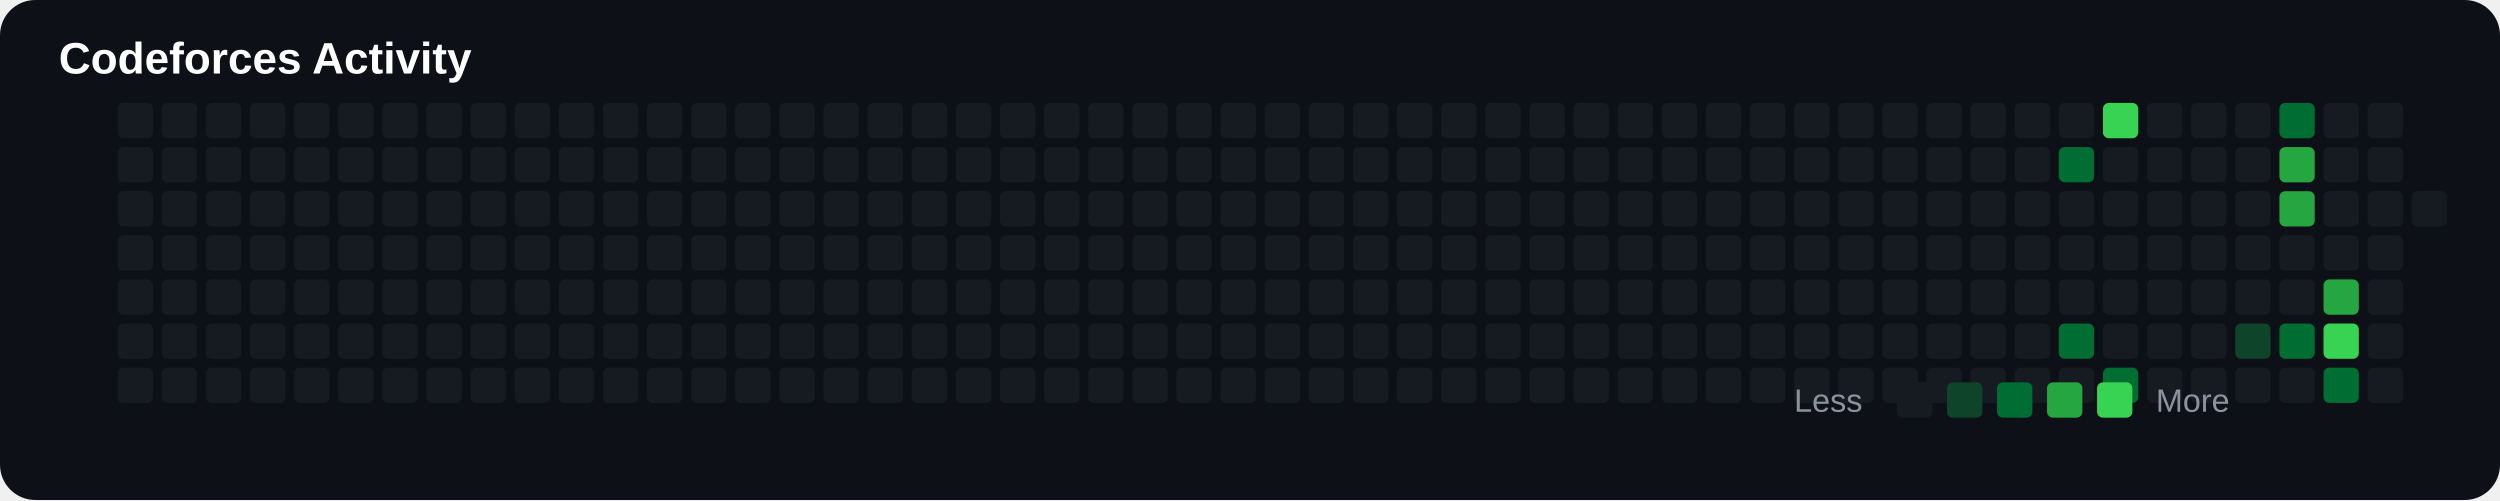
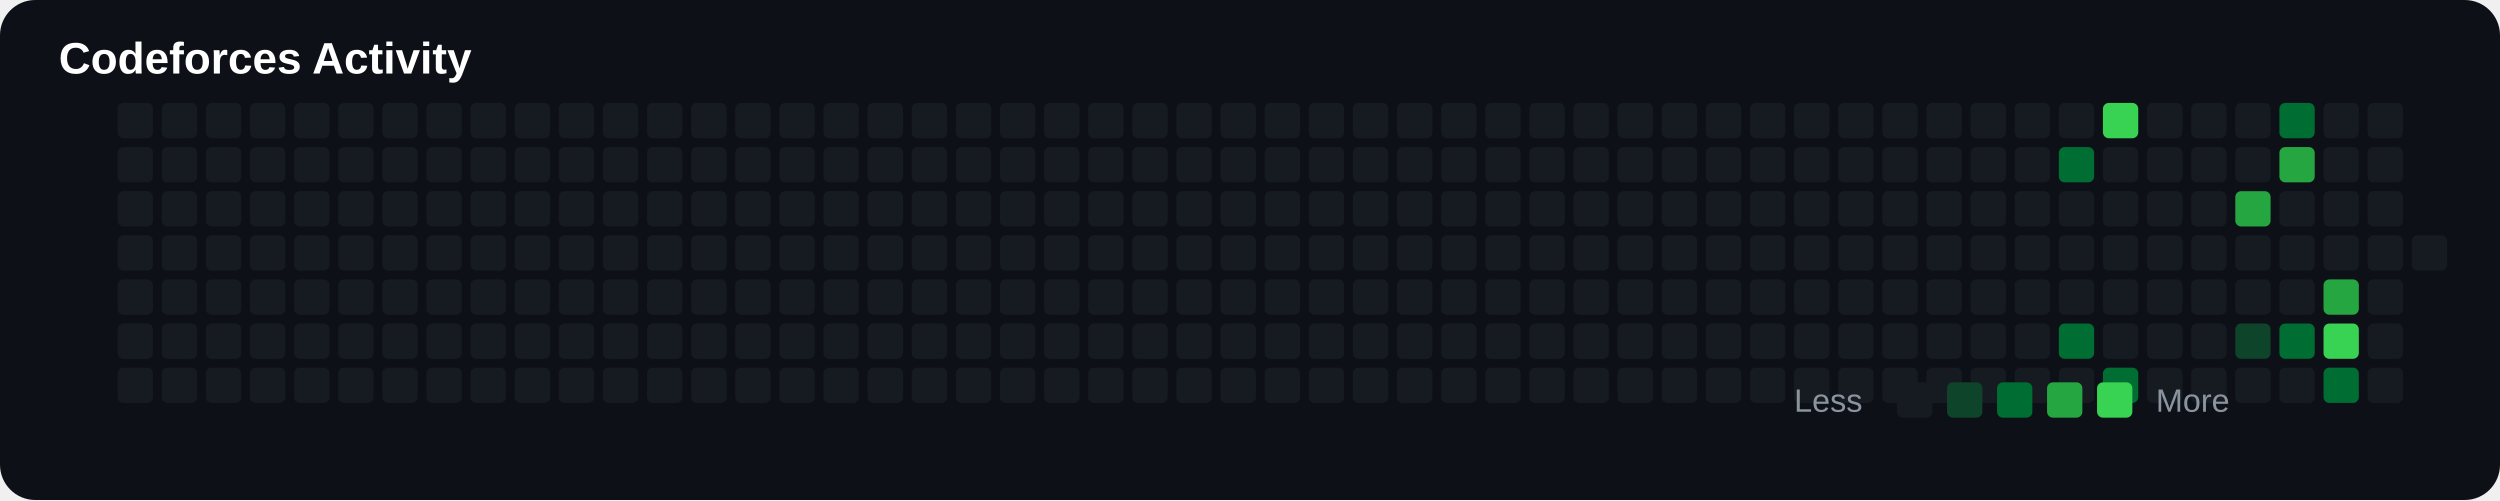
<svg xmlns="http://www.w3.org/2000/svg" width="850" height="170" viewBox="0 0 850 170">
  <rect width="100%" height="100%" rx="12" fill="#0d1117" />
  <text x="20" y="25" fill="#ffffff" font-size="15" font-family="Arial" font-weight="bold">

Codeforces Activity

</text>
+   <rect x="40" y="80" width="12" height="12" rx="2" fill="#161b22">
+ 
+ </rect>
+   <rect x="40" y="95" width="12" height="12" rx="2" fill="#161b22">
+ 
+ </rect>
+   <rect x="40" y="110" width="12" height="12" rx="2" fill="#161b22">
+ 
+ </rect>
+   <rect x="40" y="125" width="12" height="12" rx="2" fill="#161b22">
+ 
+ </rect>
+   <rect x="40" y="35" width="12" height="12" rx="2" fill="#161b22">
+ 
+ </rect>
+   <rect x="40" y="50" width="12" height="12" rx="2" fill="#161b22">
+ 
+ </rect>
  <rect x="40" y="65" width="12" height="12" rx="2" fill="#161b22">

</rect>
-   <rect x="40" y="80" width="12" height="12" rx="2" fill="#161b22">
- 
- </rect>
-   <rect x="40" y="95" width="12" height="12" rx="2" fill="#161b22">
- 
- </rect>
-   <rect x="40" y="110" width="12" height="12" rx="2" fill="#161b22">
- 
- </rect>
-   <rect x="40" y="125" width="12" height="12" rx="2" fill="#161b22">
- 
- </rect>
-   <rect x="40" y="35" width="12" height="12" rx="2" fill="#161b22">
- 
- </rect>
-   <rect x="40" y="50" width="12" height="12" rx="2" fill="#161b22">
+   <rect x="55" y="80" width="12" height="12" rx="2" fill="#161b22">
+ 
+ </rect>
+   <rect x="55" y="95" width="12" height="12" rx="2" fill="#161b22">
+ 
+ </rect>
+   <rect x="55" y="110" width="12" height="12" rx="2" fill="#161b22">
+ 
+ </rect>
+   <rect x="55" y="125" width="12" height="12" rx="2" fill="#161b22">
+ 
+ </rect>
+   <rect x="55" y="35" width="12" height="12" rx="2" fill="#161b22">
+ 
+ </rect>
+   <rect x="55" y="50" width="12" height="12" rx="2" fill="#161b22">

</rect>
  <rect x="55" y="65" width="12" height="12" rx="2" fill="#161b22">

</rect>
-   <rect x="55" y="80" width="12" height="12" rx="2" fill="#161b22">
- 
- </rect>
-   <rect x="55" y="95" width="12" height="12" rx="2" fill="#161b22">
- 
- </rect>
-   <rect x="55" y="110" width="12" height="12" rx="2" fill="#161b22">
- 
- </rect>
-   <rect x="55" y="125" width="12" height="12" rx="2" fill="#161b22">
- 
- </rect>
-   <rect x="55" y="35" width="12" height="12" rx="2" fill="#161b22">
- 
- </rect>
-   <rect x="55" y="50" width="12" height="12" rx="2" fill="#161b22">
+   <rect x="70" y="80" width="12" height="12" rx="2" fill="#161b22">
+ 
+ </rect>
+   <rect x="70" y="95" width="12" height="12" rx="2" fill="#161b22">
+ 
+ </rect>
+   <rect x="70" y="110" width="12" height="12" rx="2" fill="#161b22">
+ 
+ </rect>
+   <rect x="70" y="125" width="12" height="12" rx="2" fill="#161b22">
+ 
+ </rect>
+   <rect x="70" y="35" width="12" height="12" rx="2" fill="#161b22">
+ 
+ </rect>
+   <rect x="70" y="50" width="12" height="12" rx="2" fill="#161b22">

</rect>
  <rect x="70" y="65" width="12" height="12" rx="2" fill="#161b22">

</rect>
-   <rect x="70" y="80" width="12" height="12" rx="2" fill="#161b22">
- 
- </rect>
-   <rect x="70" y="95" width="12" height="12" rx="2" fill="#161b22">
- 
- </rect>
-   <rect x="70" y="110" width="12" height="12" rx="2" fill="#161b22">
- 
- </rect>
-   <rect x="70" y="125" width="12" height="12" rx="2" fill="#161b22">
- 
- </rect>
-   <rect x="70" y="35" width="12" height="12" rx="2" fill="#161b22">
- 
- </rect>
-   <rect x="70" y="50" width="12" height="12" rx="2" fill="#161b22">
+   <rect x="85" y="80" width="12" height="12" rx="2" fill="#161b22">
+ 
+ </rect>
+   <rect x="85" y="95" width="12" height="12" rx="2" fill="#161b22">
+ 
+ </rect>
+   <rect x="85" y="110" width="12" height="12" rx="2" fill="#161b22">
+ 
+ </rect>
+   <rect x="85" y="125" width="12" height="12" rx="2" fill="#161b22">
+ 
+ </rect>
+   <rect x="85" y="35" width="12" height="12" rx="2" fill="#161b22">
+ 
+ </rect>
+   <rect x="85" y="50" width="12" height="12" rx="2" fill="#161b22">

</rect>
  <rect x="85" y="65" width="12" height="12" rx="2" fill="#161b22">

</rect>
-   <rect x="85" y="80" width="12" height="12" rx="2" fill="#161b22">
- 
- </rect>
-   <rect x="85" y="95" width="12" height="12" rx="2" fill="#161b22">
- 
- </rect>
-   <rect x="85" y="110" width="12" height="12" rx="2" fill="#161b22">
- 
- </rect>
-   <rect x="85" y="125" width="12" height="12" rx="2" fill="#161b22">
- 
- </rect>
-   <rect x="85" y="35" width="12" height="12" rx="2" fill="#161b22">
- 
- </rect>
-   <rect x="85" y="50" width="12" height="12" rx="2" fill="#161b22">
+   <rect x="100" y="80" width="12" height="12" rx="2" fill="#161b22">
+ 
+ </rect>
+   <rect x="100" y="95" width="12" height="12" rx="2" fill="#161b22">
+ 
+ </rect>
+   <rect x="100" y="110" width="12" height="12" rx="2" fill="#161b22">
+ 
+ </rect>
+   <rect x="100" y="125" width="12" height="12" rx="2" fill="#161b22">
+ 
+ </rect>
+   <rect x="100" y="35" width="12" height="12" rx="2" fill="#161b22">
+ 
+ </rect>
+   <rect x="100" y="50" width="12" height="12" rx="2" fill="#161b22">

</rect>
  <rect x="100" y="65" width="12" height="12" rx="2" fill="#161b22">

</rect>
-   <rect x="100" y="80" width="12" height="12" rx="2" fill="#161b22">
- 
- </rect>
-   <rect x="100" y="95" width="12" height="12" rx="2" fill="#161b22">
- 
- </rect>
-   <rect x="100" y="110" width="12" height="12" rx="2" fill="#161b22">
- 
- </rect>
-   <rect x="100" y="125" width="12" height="12" rx="2" fill="#161b22">
- 
- </rect>
-   <rect x="100" y="35" width="12" height="12" rx="2" fill="#161b22">
- 
- </rect>
-   <rect x="100" y="50" width="12" height="12" rx="2" fill="#161b22">
+   <rect x="115" y="80" width="12" height="12" rx="2" fill="#161b22">
+ 
+ </rect>
+   <rect x="115" y="95" width="12" height="12" rx="2" fill="#161b22">
+ 
+ </rect>
+   <rect x="115" y="110" width="12" height="12" rx="2" fill="#161b22">
+ 
+ </rect>
+   <rect x="115" y="125" width="12" height="12" rx="2" fill="#161b22">
+ 
+ </rect>
+   <rect x="115" y="35" width="12" height="12" rx="2" fill="#161b22">
+ 
+ </rect>
+   <rect x="115" y="50" width="12" height="12" rx="2" fill="#161b22">

</rect>
  <rect x="115" y="65" width="12" height="12" rx="2" fill="#161b22">

</rect>
-   <rect x="115" y="80" width="12" height="12" rx="2" fill="#161b22">
- 
- </rect>
-   <rect x="115" y="95" width="12" height="12" rx="2" fill="#161b22">
- 
- </rect>
-   <rect x="115" y="110" width="12" height="12" rx="2" fill="#161b22">
- 
- </rect>
-   <rect x="115" y="125" width="12" height="12" rx="2" fill="#161b22">
- 
- </rect>
-   <rect x="115" y="35" width="12" height="12" rx="2" fill="#161b22">
- 
- </rect>
-   <rect x="115" y="50" width="12" height="12" rx="2" fill="#161b22">
+   <rect x="130" y="80" width="12" height="12" rx="2" fill="#161b22">
+ 
+ </rect>
+   <rect x="130" y="95" width="12" height="12" rx="2" fill="#161b22">
+ 
+ </rect>
+   <rect x="130" y="110" width="12" height="12" rx="2" fill="#161b22">
+ 
+ </rect>
+   <rect x="130" y="125" width="12" height="12" rx="2" fill="#161b22">
+ 
+ </rect>
+   <rect x="130" y="35" width="12" height="12" rx="2" fill="#161b22">
+ 
+ </rect>
+   <rect x="130" y="50" width="12" height="12" rx="2" fill="#161b22">

</rect>
  <rect x="130" y="65" width="12" height="12" rx="2" fill="#161b22">

</rect>
-   <rect x="130" y="80" width="12" height="12" rx="2" fill="#161b22">
- 
- </rect>
-   <rect x="130" y="95" width="12" height="12" rx="2" fill="#161b22">
- 
- </rect>
-   <rect x="130" y="110" width="12" height="12" rx="2" fill="#161b22">
- 
- </rect>
-   <rect x="130" y="125" width="12" height="12" rx="2" fill="#161b22">
- 
- </rect>
-   <rect x="130" y="35" width="12" height="12" rx="2" fill="#161b22">
- 
- </rect>
-   <rect x="130" y="50" width="12" height="12" rx="2" fill="#161b22">
+   <rect x="145" y="80" width="12" height="12" rx="2" fill="#161b22">
+ 
+ </rect>
+   <rect x="145" y="95" width="12" height="12" rx="2" fill="#161b22">
+ 
+ </rect>
+   <rect x="145" y="110" width="12" height="12" rx="2" fill="#161b22">
+ 
+ </rect>
+   <rect x="145" y="125" width="12" height="12" rx="2" fill="#161b22">
+ 
+ </rect>
+   <rect x="145" y="35" width="12" height="12" rx="2" fill="#161b22">
+ 
+ </rect>
+   <rect x="145" y="50" width="12" height="12" rx="2" fill="#161b22">

</rect>
  <rect x="145" y="65" width="12" height="12" rx="2" fill="#161b22">

</rect>
-   <rect x="145" y="80" width="12" height="12" rx="2" fill="#161b22">
- 
- </rect>
-   <rect x="145" y="95" width="12" height="12" rx="2" fill="#161b22">
- 
- </rect>
-   <rect x="145" y="110" width="12" height="12" rx="2" fill="#161b22">
- 
- </rect>
-   <rect x="145" y="125" width="12" height="12" rx="2" fill="#161b22">
- 
- </rect>
-   <rect x="145" y="35" width="12" height="12" rx="2" fill="#161b22">
- 
- </rect>
-   <rect x="145" y="50" width="12" height="12" rx="2" fill="#161b22">
+   <rect x="160" y="80" width="12" height="12" rx="2" fill="#161b22">
+ 
+ </rect>
+   <rect x="160" y="95" width="12" height="12" rx="2" fill="#161b22">
+ 
+ </rect>
+   <rect x="160" y="110" width="12" height="12" rx="2" fill="#161b22">
+ 
+ </rect>
+   <rect x="160" y="125" width="12" height="12" rx="2" fill="#161b22">
+ 
+ </rect>
+   <rect x="160" y="35" width="12" height="12" rx="2" fill="#161b22">
+ 
+ </rect>
+   <rect x="160" y="50" width="12" height="12" rx="2" fill="#161b22">

</rect>
  <rect x="160" y="65" width="12" height="12" rx="2" fill="#161b22">

</rect>
-   <rect x="160" y="80" width="12" height="12" rx="2" fill="#161b22">
- 
- </rect>
-   <rect x="160" y="95" width="12" height="12" rx="2" fill="#161b22">
- 
- </rect>
-   <rect x="160" y="110" width="12" height="12" rx="2" fill="#161b22">
- 
- </rect>
-   <rect x="160" y="125" width="12" height="12" rx="2" fill="#161b22">
- 
- </rect>
-   <rect x="160" y="35" width="12" height="12" rx="2" fill="#161b22">
- 
- </rect>
-   <rect x="160" y="50" width="12" height="12" rx="2" fill="#161b22">
+   <rect x="175" y="80" width="12" height="12" rx="2" fill="#161b22">
+ 
+ </rect>
+   <rect x="175" y="95" width="12" height="12" rx="2" fill="#161b22">
+ 
+ </rect>
+   <rect x="175" y="110" width="12" height="12" rx="2" fill="#161b22">
+ 
+ </rect>
+   <rect x="175" y="125" width="12" height="12" rx="2" fill="#161b22">
+ 
+ </rect>
+   <rect x="175" y="35" width="12" height="12" rx="2" fill="#161b22">
+ 
+ </rect>
+   <rect x="175" y="50" width="12" height="12" rx="2" fill="#161b22">

</rect>
  <rect x="175" y="65" width="12" height="12" rx="2" fill="#161b22">

</rect>
-   <rect x="175" y="80" width="12" height="12" rx="2" fill="#161b22">
- 
- </rect>
-   <rect x="175" y="95" width="12" height="12" rx="2" fill="#161b22">
- 
- </rect>
-   <rect x="175" y="110" width="12" height="12" rx="2" fill="#161b22">
- 
- </rect>
-   <rect x="175" y="125" width="12" height="12" rx="2" fill="#161b22">
- 
- </rect>
-   <rect x="175" y="35" width="12" height="12" rx="2" fill="#161b22">
- 
- </rect>
-   <rect x="175" y="50" width="12" height="12" rx="2" fill="#161b22">
+   <rect x="190" y="80" width="12" height="12" rx="2" fill="#161b22">
+ 
+ </rect>
+   <rect x="190" y="95" width="12" height="12" rx="2" fill="#161b22">
+ 
+ </rect>
+   <rect x="190" y="110" width="12" height="12" rx="2" fill="#161b22">
+ 
+ </rect>
+   <rect x="190" y="125" width="12" height="12" rx="2" fill="#161b22">
+ 
+ </rect>
+   <rect x="190" y="35" width="12" height="12" rx="2" fill="#161b22">
+ 
+ </rect>
+   <rect x="190" y="50" width="12" height="12" rx="2" fill="#161b22">

</rect>
  <rect x="190" y="65" width="12" height="12" rx="2" fill="#161b22">

</rect>
-   <rect x="190" y="80" width="12" height="12" rx="2" fill="#161b22">
- 
- </rect>
-   <rect x="190" y="95" width="12" height="12" rx="2" fill="#161b22">
- 
- </rect>
-   <rect x="190" y="110" width="12" height="12" rx="2" fill="#161b22">
- 
- </rect>
-   <rect x="190" y="125" width="12" height="12" rx="2" fill="#161b22">
- 
- </rect>
-   <rect x="190" y="35" width="12" height="12" rx="2" fill="#161b22">
- 
- </rect>
-   <rect x="190" y="50" width="12" height="12" rx="2" fill="#161b22">
+   <rect x="205" y="80" width="12" height="12" rx="2" fill="#161b22">
+ 
+ </rect>
+   <rect x="205" y="95" width="12" height="12" rx="2" fill="#161b22">
+ 
+ </rect>
+   <rect x="205" y="110" width="12" height="12" rx="2" fill="#161b22">
+ 
+ </rect>
+   <rect x="205" y="125" width="12" height="12" rx="2" fill="#161b22">
+ 
+ </rect>
+   <rect x="205" y="35" width="12" height="12" rx="2" fill="#161b22">
+ 
+ </rect>
+   <rect x="205" y="50" width="12" height="12" rx="2" fill="#161b22">

</rect>
  <rect x="205" y="65" width="12" height="12" rx="2" fill="#161b22">

</rect>
-   <rect x="205" y="80" width="12" height="12" rx="2" fill="#161b22">
- 
- </rect>
-   <rect x="205" y="95" width="12" height="12" rx="2" fill="#161b22">
- 
- </rect>
-   <rect x="205" y="110" width="12" height="12" rx="2" fill="#161b22">
- 
- </rect>
-   <rect x="205" y="125" width="12" height="12" rx="2" fill="#161b22">
- 
- </rect>
-   <rect x="205" y="35" width="12" height="12" rx="2" fill="#161b22">
- 
- </rect>
-   <rect x="205" y="50" width="12" height="12" rx="2" fill="#161b22">
+   <rect x="220" y="80" width="12" height="12" rx="2" fill="#161b22">
+ 
+ </rect>
+   <rect x="220" y="95" width="12" height="12" rx="2" fill="#161b22">
+ 
+ </rect>
+   <rect x="220" y="110" width="12" height="12" rx="2" fill="#161b22">
+ 
+ </rect>
+   <rect x="220" y="125" width="12" height="12" rx="2" fill="#161b22">
+ 
+ </rect>
+   <rect x="220" y="35" width="12" height="12" rx="2" fill="#161b22">
+ 
+ </rect>
+   <rect x="220" y="50" width="12" height="12" rx="2" fill="#161b22">

</rect>
  <rect x="220" y="65" width="12" height="12" rx="2" fill="#161b22">

</rect>
-   <rect x="220" y="80" width="12" height="12" rx="2" fill="#161b22">
- 
- </rect>
-   <rect x="220" y="95" width="12" height="12" rx="2" fill="#161b22">
- 
- </rect>
-   <rect x="220" y="110" width="12" height="12" rx="2" fill="#161b22">
- 
- </rect>
-   <rect x="220" y="125" width="12" height="12" rx="2" fill="#161b22">
- 
- </rect>
-   <rect x="220" y="35" width="12" height="12" rx="2" fill="#161b22">
- 
- </rect>
-   <rect x="220" y="50" width="12" height="12" rx="2" fill="#161b22">
+   <rect x="235" y="80" width="12" height="12" rx="2" fill="#161b22">
+ 
+ </rect>
+   <rect x="235" y="95" width="12" height="12" rx="2" fill="#161b22">
+ 
+ </rect>
+   <rect x="235" y="110" width="12" height="12" rx="2" fill="#161b22">
+ 
+ </rect>
+   <rect x="235" y="125" width="12" height="12" rx="2" fill="#161b22">
+ 
+ </rect>
+   <rect x="235" y="35" width="12" height="12" rx="2" fill="#161b22">
+ 
+ </rect>
+   <rect x="235" y="50" width="12" height="12" rx="2" fill="#161b22">

</rect>
  <rect x="235" y="65" width="12" height="12" rx="2" fill="#161b22">

</rect>
-   <rect x="235" y="80" width="12" height="12" rx="2" fill="#161b22">
- 
- </rect>
-   <rect x="235" y="95" width="12" height="12" rx="2" fill="#161b22">
- 
- </rect>
-   <rect x="235" y="110" width="12" height="12" rx="2" fill="#161b22">
- 
- </rect>
-   <rect x="235" y="125" width="12" height="12" rx="2" fill="#161b22">
- 
- </rect>
-   <rect x="235" y="35" width="12" height="12" rx="2" fill="#161b22">
- 
- </rect>
-   <rect x="235" y="50" width="12" height="12" rx="2" fill="#161b22">
+   <rect x="250" y="80" width="12" height="12" rx="2" fill="#161b22">
+ 
+ </rect>
+   <rect x="250" y="95" width="12" height="12" rx="2" fill="#161b22">
+ 
+ </rect>
+   <rect x="250" y="110" width="12" height="12" rx="2" fill="#161b22">
+ 
+ </rect>
+   <rect x="250" y="125" width="12" height="12" rx="2" fill="#161b22">
+ 
+ </rect>
+   <rect x="250" y="35" width="12" height="12" rx="2" fill="#161b22">
+ 
+ </rect>
+   <rect x="250" y="50" width="12" height="12" rx="2" fill="#161b22">

</rect>
  <rect x="250" y="65" width="12" height="12" rx="2" fill="#161b22">

</rect>
-   <rect x="250" y="80" width="12" height="12" rx="2" fill="#161b22">
- 
- </rect>
-   <rect x="250" y="95" width="12" height="12" rx="2" fill="#161b22">
- 
- </rect>
-   <rect x="250" y="110" width="12" height="12" rx="2" fill="#161b22">
- 
- </rect>
-   <rect x="250" y="125" width="12" height="12" rx="2" fill="#161b22">
- 
- </rect>
-   <rect x="250" y="35" width="12" height="12" rx="2" fill="#161b22">
- 
- </rect>
-   <rect x="250" y="50" width="12" height="12" rx="2" fill="#161b22">
+   <rect x="265" y="80" width="12" height="12" rx="2" fill="#161b22">
+ 
+ </rect>
+   <rect x="265" y="95" width="12" height="12" rx="2" fill="#161b22">
+ 
+ </rect>
+   <rect x="265" y="110" width="12" height="12" rx="2" fill="#161b22">
+ 
+ </rect>
+   <rect x="265" y="125" width="12" height="12" rx="2" fill="#161b22">
+ 
+ </rect>
+   <rect x="265" y="35" width="12" height="12" rx="2" fill="#161b22">
+ 
+ </rect>
+   <rect x="265" y="50" width="12" height="12" rx="2" fill="#161b22">

</rect>
  <rect x="265" y="65" width="12" height="12" rx="2" fill="#161b22">

</rect>
-   <rect x="265" y="80" width="12" height="12" rx="2" fill="#161b22">
- 
- </rect>
-   <rect x="265" y="95" width="12" height="12" rx="2" fill="#161b22">
- 
- </rect>
-   <rect x="265" y="110" width="12" height="12" rx="2" fill="#161b22">
- 
- </rect>
-   <rect x="265" y="125" width="12" height="12" rx="2" fill="#161b22">
- 
- </rect>
-   <rect x="265" y="35" width="12" height="12" rx="2" fill="#161b22">
- 
- </rect>
-   <rect x="265" y="50" width="12" height="12" rx="2" fill="#161b22">
+   <rect x="280" y="80" width="12" height="12" rx="2" fill="#161b22">
+ 
+ </rect>
+   <rect x="280" y="95" width="12" height="12" rx="2" fill="#161b22">
+ 
+ </rect>
+   <rect x="280" y="110" width="12" height="12" rx="2" fill="#161b22">
+ 
+ </rect>
+   <rect x="280" y="125" width="12" height="12" rx="2" fill="#161b22">
+ 
+ </rect>
+   <rect x="280" y="35" width="12" height="12" rx="2" fill="#161b22">
+ 
+ </rect>
+   <rect x="280" y="50" width="12" height="12" rx="2" fill="#161b22">

</rect>
  <rect x="280" y="65" width="12" height="12" rx="2" fill="#161b22">

</rect>
-   <rect x="280" y="80" width="12" height="12" rx="2" fill="#161b22">
- 
- </rect>
-   <rect x="280" y="95" width="12" height="12" rx="2" fill="#161b22">
- 
- </rect>
-   <rect x="280" y="110" width="12" height="12" rx="2" fill="#161b22">
- 
- </rect>
-   <rect x="280" y="125" width="12" height="12" rx="2" fill="#161b22">
- 
- </rect>
-   <rect x="280" y="35" width="12" height="12" rx="2" fill="#161b22">
- 
- </rect>
-   <rect x="280" y="50" width="12" height="12" rx="2" fill="#161b22">
+   <rect x="295" y="80" width="12" height="12" rx="2" fill="#161b22">
+ 
+ </rect>
+   <rect x="295" y="95" width="12" height="12" rx="2" fill="#161b22">
+ 
+ </rect>
+   <rect x="295" y="110" width="12" height="12" rx="2" fill="#161b22">
+ 
+ </rect>
+   <rect x="295" y="125" width="12" height="12" rx="2" fill="#161b22">
+ 
+ </rect>
+   <rect x="295" y="35" width="12" height="12" rx="2" fill="#161b22">
+ 
+ </rect>
+   <rect x="295" y="50" width="12" height="12" rx="2" fill="#161b22">

</rect>
  <rect x="295" y="65" width="12" height="12" rx="2" fill="#161b22">

</rect>
-   <rect x="295" y="80" width="12" height="12" rx="2" fill="#161b22">
- 
- </rect>
-   <rect x="295" y="95" width="12" height="12" rx="2" fill="#161b22">
- 
- </rect>
-   <rect x="295" y="110" width="12" height="12" rx="2" fill="#161b22">
- 
- </rect>
-   <rect x="295" y="125" width="12" height="12" rx="2" fill="#161b22">
- 
- </rect>
-   <rect x="295" y="35" width="12" height="12" rx="2" fill="#161b22">
- 
- </rect>
-   <rect x="295" y="50" width="12" height="12" rx="2" fill="#161b22">
+   <rect x="310" y="80" width="12" height="12" rx="2" fill="#161b22">
+ 
+ </rect>
+   <rect x="310" y="95" width="12" height="12" rx="2" fill="#161b22">
+ 
+ </rect>
+   <rect x="310" y="110" width="12" height="12" rx="2" fill="#161b22">
+ 
+ </rect>
+   <rect x="310" y="125" width="12" height="12" rx="2" fill="#161b22">
+ 
+ </rect>
+   <rect x="310" y="35" width="12" height="12" rx="2" fill="#161b22">
+ 
+ </rect>
+   <rect x="310" y="50" width="12" height="12" rx="2" fill="#161b22">

</rect>
  <rect x="310" y="65" width="12" height="12" rx="2" fill="#161b22">

</rect>
-   <rect x="310" y="80" width="12" height="12" rx="2" fill="#161b22">
- 
- </rect>
-   <rect x="310" y="95" width="12" height="12" rx="2" fill="#161b22">
- 
- </rect>
-   <rect x="310" y="110" width="12" height="12" rx="2" fill="#161b22">
- 
- </rect>
-   <rect x="310" y="125" width="12" height="12" rx="2" fill="#161b22">
- 
- </rect>
-   <rect x="310" y="35" width="12" height="12" rx="2" fill="#161b22">
- 
- </rect>
-   <rect x="310" y="50" width="12" height="12" rx="2" fill="#161b22">
+   <rect x="325" y="80" width="12" height="12" rx="2" fill="#161b22">
+ 
+ </rect>
+   <rect x="325" y="95" width="12" height="12" rx="2" fill="#161b22">
+ 
+ </rect>
+   <rect x="325" y="110" width="12" height="12" rx="2" fill="#161b22">
+ 
+ </rect>
+   <rect x="325" y="125" width="12" height="12" rx="2" fill="#161b22">
+ 
+ </rect>
+   <rect x="325" y="35" width="12" height="12" rx="2" fill="#161b22">
+ 
+ </rect>
+   <rect x="325" y="50" width="12" height="12" rx="2" fill="#161b22">

</rect>
  <rect x="325" y="65" width="12" height="12" rx="2" fill="#161b22">

</rect>
-   <rect x="325" y="80" width="12" height="12" rx="2" fill="#161b22">
- 
- </rect>
-   <rect x="325" y="95" width="12" height="12" rx="2" fill="#161b22">
- 
- </rect>
-   <rect x="325" y="110" width="12" height="12" rx="2" fill="#161b22">
- 
- </rect>
-   <rect x="325" y="125" width="12" height="12" rx="2" fill="#161b22">
- 
- </rect>
-   <rect x="325" y="35" width="12" height="12" rx="2" fill="#161b22">
- 
- </rect>
-   <rect x="325" y="50" width="12" height="12" rx="2" fill="#161b22">
+   <rect x="340" y="80" width="12" height="12" rx="2" fill="#161b22">
+ 
+ </rect>
+   <rect x="340" y="95" width="12" height="12" rx="2" fill="#161b22">
+ 
+ </rect>
+   <rect x="340" y="110" width="12" height="12" rx="2" fill="#161b22">
+ 
+ </rect>
+   <rect x="340" y="125" width="12" height="12" rx="2" fill="#161b22">
+ 
+ </rect>
+   <rect x="340" y="35" width="12" height="12" rx="2" fill="#161b22">
+ 
+ </rect>
+   <rect x="340" y="50" width="12" height="12" rx="2" fill="#161b22">

</rect>
  <rect x="340" y="65" width="12" height="12" rx="2" fill="#161b22">

</rect>
-   <rect x="340" y="80" width="12" height="12" rx="2" fill="#161b22">
- 
- </rect>
-   <rect x="340" y="95" width="12" height="12" rx="2" fill="#161b22">
- 
- </rect>
-   <rect x="340" y="110" width="12" height="12" rx="2" fill="#161b22">
- 
- </rect>
-   <rect x="340" y="125" width="12" height="12" rx="2" fill="#161b22">
- 
- </rect>
-   <rect x="340" y="35" width="12" height="12" rx="2" fill="#161b22">
- 
- </rect>
-   <rect x="340" y="50" width="12" height="12" rx="2" fill="#161b22">
+   <rect x="355" y="80" width="12" height="12" rx="2" fill="#161b22">
+ 
+ </rect>
+   <rect x="355" y="95" width="12" height="12" rx="2" fill="#161b22">
+ 
+ </rect>
+   <rect x="355" y="110" width="12" height="12" rx="2" fill="#161b22">
+ 
+ </rect>
+   <rect x="355" y="125" width="12" height="12" rx="2" fill="#161b22">
+ 
+ </rect>
+   <rect x="355" y="35" width="12" height="12" rx="2" fill="#161b22">
+ 
+ </rect>
+   <rect x="355" y="50" width="12" height="12" rx="2" fill="#161b22">

</rect>
  <rect x="355" y="65" width="12" height="12" rx="2" fill="#161b22">

</rect>
-   <rect x="355" y="80" width="12" height="12" rx="2" fill="#161b22">
- 
- </rect>
-   <rect x="355" y="95" width="12" height="12" rx="2" fill="#161b22">
- 
- </rect>
-   <rect x="355" y="110" width="12" height="12" rx="2" fill="#161b22">
- 
- </rect>
-   <rect x="355" y="125" width="12" height="12" rx="2" fill="#161b22">
- 
- </rect>
-   <rect x="355" y="35" width="12" height="12" rx="2" fill="#161b22">
- 
- </rect>
-   <rect x="355" y="50" width="12" height="12" rx="2" fill="#161b22">
+   <rect x="370" y="80" width="12" height="12" rx="2" fill="#161b22">
+ 
+ </rect>
+   <rect x="370" y="95" width="12" height="12" rx="2" fill="#161b22">
+ 
+ </rect>
+   <rect x="370" y="110" width="12" height="12" rx="2" fill="#161b22">
+ 
+ </rect>
+   <rect x="370" y="125" width="12" height="12" rx="2" fill="#161b22">
+ 
+ </rect>
+   <rect x="370" y="35" width="12" height="12" rx="2" fill="#161b22">
+ 
+ </rect>
+   <rect x="370" y="50" width="12" height="12" rx="2" fill="#161b22">

</rect>
  <rect x="370" y="65" width="12" height="12" rx="2" fill="#161b22">

</rect>
-   <rect x="370" y="80" width="12" height="12" rx="2" fill="#161b22">
- 
- </rect>
-   <rect x="370" y="95" width="12" height="12" rx="2" fill="#161b22">
- 
- </rect>
-   <rect x="370" y="110" width="12" height="12" rx="2" fill="#161b22">
- 
- </rect>
-   <rect x="370" y="125" width="12" height="12" rx="2" fill="#161b22">
- 
- </rect>
-   <rect x="370" y="35" width="12" height="12" rx="2" fill="#161b22">
- 
- </rect>
-   <rect x="370" y="50" width="12" height="12" rx="2" fill="#161b22">
+   <rect x="385" y="80" width="12" height="12" rx="2" fill="#161b22">
+ 
+ </rect>
+   <rect x="385" y="95" width="12" height="12" rx="2" fill="#161b22">
+ 
+ </rect>
+   <rect x="385" y="110" width="12" height="12" rx="2" fill="#161b22">
+ 
+ </rect>
+   <rect x="385" y="125" width="12" height="12" rx="2" fill="#161b22">
+ 
+ </rect>
+   <rect x="385" y="35" width="12" height="12" rx="2" fill="#161b22">
+ 
+ </rect>
+   <rect x="385" y="50" width="12" height="12" rx="2" fill="#161b22">

</rect>
  <rect x="385" y="65" width="12" height="12" rx="2" fill="#161b22">

</rect>
-   <rect x="385" y="80" width="12" height="12" rx="2" fill="#161b22">
- 
- </rect>
-   <rect x="385" y="95" width="12" height="12" rx="2" fill="#161b22">
- 
- </rect>
-   <rect x="385" y="110" width="12" height="12" rx="2" fill="#161b22">
- 
- </rect>
-   <rect x="385" y="125" width="12" height="12" rx="2" fill="#161b22">
- 
- </rect>
-   <rect x="385" y="35" width="12" height="12" rx="2" fill="#161b22">
- 
- </rect>
-   <rect x="385" y="50" width="12" height="12" rx="2" fill="#161b22">
+   <rect x="400" y="80" width="12" height="12" rx="2" fill="#161b22">
+ 
+ </rect>
+   <rect x="400" y="95" width="12" height="12" rx="2" fill="#161b22">
+ 
+ </rect>
+   <rect x="400" y="110" width="12" height="12" rx="2" fill="#161b22">
+ 
+ </rect>
+   <rect x="400" y="125" width="12" height="12" rx="2" fill="#161b22">
+ 
+ </rect>
+   <rect x="400" y="35" width="12" height="12" rx="2" fill="#161b22">
+ 
+ </rect>
+   <rect x="400" y="50" width="12" height="12" rx="2" fill="#161b22">

</rect>
  <rect x="400" y="65" width="12" height="12" rx="2" fill="#161b22">

</rect>
-   <rect x="400" y="80" width="12" height="12" rx="2" fill="#161b22">
- 
- </rect>
-   <rect x="400" y="95" width="12" height="12" rx="2" fill="#161b22">
- 
- </rect>
-   <rect x="400" y="110" width="12" height="12" rx="2" fill="#161b22">
- 
- </rect>
-   <rect x="400" y="125" width="12" height="12" rx="2" fill="#161b22">
- 
- </rect>
-   <rect x="400" y="35" width="12" height="12" rx="2" fill="#161b22">
- 
- </rect>
-   <rect x="400" y="50" width="12" height="12" rx="2" fill="#161b22">
+   <rect x="415" y="80" width="12" height="12" rx="2" fill="#161b22">
+ 
+ </rect>
+   <rect x="415" y="95" width="12" height="12" rx="2" fill="#161b22">
+ 
+ </rect>
+   <rect x="415" y="110" width="12" height="12" rx="2" fill="#161b22">
+ 
+ </rect>
+   <rect x="415" y="125" width="12" height="12" rx="2" fill="#161b22">
+ 
+ </rect>
+   <rect x="415" y="35" width="12" height="12" rx="2" fill="#161b22">
+ 
+ </rect>
+   <rect x="415" y="50" width="12" height="12" rx="2" fill="#161b22">

</rect>
  <rect x="415" y="65" width="12" height="12" rx="2" fill="#161b22">

</rect>
-   <rect x="415" y="80" width="12" height="12" rx="2" fill="#161b22">
- 
- </rect>
-   <rect x="415" y="95" width="12" height="12" rx="2" fill="#161b22">
- 
- </rect>
-   <rect x="415" y="110" width="12" height="12" rx="2" fill="#161b22">
- 
- </rect>
-   <rect x="415" y="125" width="12" height="12" rx="2" fill="#161b22">
- 
- </rect>
-   <rect x="415" y="35" width="12" height="12" rx="2" fill="#161b22">
- 
- </rect>
-   <rect x="415" y="50" width="12" height="12" rx="2" fill="#161b22">
+   <rect x="430" y="80" width="12" height="12" rx="2" fill="#161b22">
+ 
+ </rect>
+   <rect x="430" y="95" width="12" height="12" rx="2" fill="#161b22">
+ 
+ </rect>
+   <rect x="430" y="110" width="12" height="12" rx="2" fill="#161b22">
+ 
+ </rect>
+   <rect x="430" y="125" width="12" height="12" rx="2" fill="#161b22">
+ 
+ </rect>
+   <rect x="430" y="35" width="12" height="12" rx="2" fill="#161b22">
+ 
+ </rect>
+   <rect x="430" y="50" width="12" height="12" rx="2" fill="#161b22">

</rect>
  <rect x="430" y="65" width="12" height="12" rx="2" fill="#161b22">

</rect>
-   <rect x="430" y="80" width="12" height="12" rx="2" fill="#161b22">
- 
- </rect>
-   <rect x="430" y="95" width="12" height="12" rx="2" fill="#161b22">
- 
- </rect>
-   <rect x="430" y="110" width="12" height="12" rx="2" fill="#161b22">
- 
- </rect>
-   <rect x="430" y="125" width="12" height="12" rx="2" fill="#161b22">
- 
- </rect>
-   <rect x="430" y="35" width="12" height="12" rx="2" fill="#161b22">
- 
- </rect>
-   <rect x="430" y="50" width="12" height="12" rx="2" fill="#161b22">
+   <rect x="445" y="80" width="12" height="12" rx="2" fill="#161b22">
+ 
+ </rect>
+   <rect x="445" y="95" width="12" height="12" rx="2" fill="#161b22">
+ 
+ </rect>
+   <rect x="445" y="110" width="12" height="12" rx="2" fill="#161b22">
+ 
+ </rect>
+   <rect x="445" y="125" width="12" height="12" rx="2" fill="#161b22">
+ 
+ </rect>
+   <rect x="445" y="35" width="12" height="12" rx="2" fill="#161b22">
+ 
+ </rect>
+   <rect x="445" y="50" width="12" height="12" rx="2" fill="#161b22">

</rect>
  <rect x="445" y="65" width="12" height="12" rx="2" fill="#161b22">

</rect>
-   <rect x="445" y="80" width="12" height="12" rx="2" fill="#161b22">
- 
- </rect>
-   <rect x="445" y="95" width="12" height="12" rx="2" fill="#161b22">
- 
- </rect>
-   <rect x="445" y="110" width="12" height="12" rx="2" fill="#161b22">
- 
- </rect>
-   <rect x="445" y="125" width="12" height="12" rx="2" fill="#161b22">
- 
- </rect>
-   <rect x="445" y="35" width="12" height="12" rx="2" fill="#161b22">
- 
- </rect>
-   <rect x="445" y="50" width="12" height="12" rx="2" fill="#161b22">
+   <rect x="460" y="80" width="12" height="12" rx="2" fill="#161b22">
+ 
+ </rect>
+   <rect x="460" y="95" width="12" height="12" rx="2" fill="#161b22">
+ 
+ </rect>
+   <rect x="460" y="110" width="12" height="12" rx="2" fill="#161b22">
+ 
+ </rect>
+   <rect x="460" y="125" width="12" height="12" rx="2" fill="#161b22">
+ 
+ </rect>
+   <rect x="460" y="35" width="12" height="12" rx="2" fill="#161b22">
+ 
+ </rect>
+   <rect x="460" y="50" width="12" height="12" rx="2" fill="#161b22">

</rect>
  <rect x="460" y="65" width="12" height="12" rx="2" fill="#161b22">

</rect>
-   <rect x="460" y="80" width="12" height="12" rx="2" fill="#161b22">
- 
- </rect>
-   <rect x="460" y="95" width="12" height="12" rx="2" fill="#161b22">
- 
- </rect>
-   <rect x="460" y="110" width="12" height="12" rx="2" fill="#161b22">
- 
- </rect>
-   <rect x="460" y="125" width="12" height="12" rx="2" fill="#161b22">
- 
- </rect>
-   <rect x="460" y="35" width="12" height="12" rx="2" fill="#161b22">
- 
- </rect>
-   <rect x="460" y="50" width="12" height="12" rx="2" fill="#161b22">
+   <rect x="475" y="80" width="12" height="12" rx="2" fill="#161b22">
+ 
+ </rect>
+   <rect x="475" y="95" width="12" height="12" rx="2" fill="#161b22">
+ 
+ </rect>
+   <rect x="475" y="110" width="12" height="12" rx="2" fill="#161b22">
+ 
+ </rect>
+   <rect x="475" y="125" width="12" height="12" rx="2" fill="#161b22">
+ 
+ </rect>
+   <rect x="475" y="35" width="12" height="12" rx="2" fill="#161b22">
+ 
+ </rect>
+   <rect x="475" y="50" width="12" height="12" rx="2" fill="#161b22">

</rect>
  <rect x="475" y="65" width="12" height="12" rx="2" fill="#161b22">

</rect>
-   <rect x="475" y="80" width="12" height="12" rx="2" fill="#161b22">
- 
- </rect>
-   <rect x="475" y="95" width="12" height="12" rx="2" fill="#161b22">
- 
- </rect>
-   <rect x="475" y="110" width="12" height="12" rx="2" fill="#161b22">
- 
- </rect>
-   <rect x="475" y="125" width="12" height="12" rx="2" fill="#161b22">
- 
- </rect>
-   <rect x="475" y="35" width="12" height="12" rx="2" fill="#161b22">
- 
- </rect>
-   <rect x="475" y="50" width="12" height="12" rx="2" fill="#161b22">
+   <rect x="490" y="80" width="12" height="12" rx="2" fill="#161b22">
+ 
+ </rect>
+   <rect x="490" y="95" width="12" height="12" rx="2" fill="#161b22">
+ 
+ </rect>
+   <rect x="490" y="110" width="12" height="12" rx="2" fill="#161b22">
+ 
+ </rect>
+   <rect x="490" y="125" width="12" height="12" rx="2" fill="#161b22">
+ 
+ </rect>
+   <rect x="490" y="35" width="12" height="12" rx="2" fill="#161b22">
+ 
+ </rect>
+   <rect x="490" y="50" width="12" height="12" rx="2" fill="#161b22">

</rect>
  <rect x="490" y="65" width="12" height="12" rx="2" fill="#161b22">

</rect>
-   <rect x="490" y="80" width="12" height="12" rx="2" fill="#161b22">
- 
- </rect>
-   <rect x="490" y="95" width="12" height="12" rx="2" fill="#161b22">
- 
- </rect>
-   <rect x="490" y="110" width="12" height="12" rx="2" fill="#161b22">
- 
- </rect>
-   <rect x="490" y="125" width="12" height="12" rx="2" fill="#161b22">
- 
- </rect>
-   <rect x="490" y="35" width="12" height="12" rx="2" fill="#161b22">
- 
- </rect>
-   <rect x="490" y="50" width="12" height="12" rx="2" fill="#161b22">
+   <rect x="505" y="80" width="12" height="12" rx="2" fill="#161b22">
+ 
+ </rect>
+   <rect x="505" y="95" width="12" height="12" rx="2" fill="#161b22">
+ 
+ </rect>
+   <rect x="505" y="110" width="12" height="12" rx="2" fill="#161b22">
+ 
+ </rect>
+   <rect x="505" y="125" width="12" height="12" rx="2" fill="#161b22">
+ 
+ </rect>
+   <rect x="505" y="35" width="12" height="12" rx="2" fill="#161b22">
+ 
+ </rect>
+   <rect x="505" y="50" width="12" height="12" rx="2" fill="#161b22">

</rect>
  <rect x="505" y="65" width="12" height="12" rx="2" fill="#161b22">

</rect>
-   <rect x="505" y="80" width="12" height="12" rx="2" fill="#161b22">
- 
- </rect>
-   <rect x="505" y="95" width="12" height="12" rx="2" fill="#161b22">
- 
- </rect>
-   <rect x="505" y="110" width="12" height="12" rx="2" fill="#161b22">
- 
- </rect>
-   <rect x="505" y="125" width="12" height="12" rx="2" fill="#161b22">
- 
- </rect>
-   <rect x="505" y="35" width="12" height="12" rx="2" fill="#161b22">
- 
- </rect>
-   <rect x="505" y="50" width="12" height="12" rx="2" fill="#161b22">
+   <rect x="520" y="80" width="12" height="12" rx="2" fill="#161b22">
+ 
+ </rect>
+   <rect x="520" y="95" width="12" height="12" rx="2" fill="#161b22">
+ 
+ </rect>
+   <rect x="520" y="110" width="12" height="12" rx="2" fill="#161b22">
+ 
+ </rect>
+   <rect x="520" y="125" width="12" height="12" rx="2" fill="#161b22">
+ 
+ </rect>
+   <rect x="520" y="35" width="12" height="12" rx="2" fill="#161b22">
+ 
+ </rect>
+   <rect x="520" y="50" width="12" height="12" rx="2" fill="#161b22">

</rect>
  <rect x="520" y="65" width="12" height="12" rx="2" fill="#161b22">

</rect>
-   <rect x="520" y="80" width="12" height="12" rx="2" fill="#161b22">
- 
- </rect>
-   <rect x="520" y="95" width="12" height="12" rx="2" fill="#161b22">
- 
- </rect>
-   <rect x="520" y="110" width="12" height="12" rx="2" fill="#161b22">
- 
- </rect>
-   <rect x="520" y="125" width="12" height="12" rx="2" fill="#161b22">
- 
- </rect>
-   <rect x="520" y="35" width="12" height="12" rx="2" fill="#161b22">
- 
- </rect>
-   <rect x="520" y="50" width="12" height="12" rx="2" fill="#161b22">
+   <rect x="535" y="80" width="12" height="12" rx="2" fill="#161b22">
+ 
+ </rect>
+   <rect x="535" y="95" width="12" height="12" rx="2" fill="#161b22">
+ 
+ </rect>
+   <rect x="535" y="110" width="12" height="12" rx="2" fill="#161b22">
+ 
+ </rect>
+   <rect x="535" y="125" width="12" height="12" rx="2" fill="#161b22">
+ 
+ </rect>
+   <rect x="535" y="35" width="12" height="12" rx="2" fill="#161b22">
+ 
+ </rect>
+   <rect x="535" y="50" width="12" height="12" rx="2" fill="#161b22">

</rect>
  <rect x="535" y="65" width="12" height="12" rx="2" fill="#161b22">

</rect>
-   <rect x="535" y="80" width="12" height="12" rx="2" fill="#161b22">
- 
- </rect>
-   <rect x="535" y="95" width="12" height="12" rx="2" fill="#161b22">
- 
- </rect>
-   <rect x="535" y="110" width="12" height="12" rx="2" fill="#161b22">
- 
- </rect>
-   <rect x="535" y="125" width="12" height="12" rx="2" fill="#161b22">
- 
- </rect>
-   <rect x="535" y="35" width="12" height="12" rx="2" fill="#161b22">
- 
- </rect>
-   <rect x="535" y="50" width="12" height="12" rx="2" fill="#161b22">
+   <rect x="550" y="80" width="12" height="12" rx="2" fill="#161b22">
+ 
+ </rect>
+   <rect x="550" y="95" width="12" height="12" rx="2" fill="#161b22">
+ 
+ </rect>
+   <rect x="550" y="110" width="12" height="12" rx="2" fill="#161b22">
+ 
+ </rect>
+   <rect x="550" y="125" width="12" height="12" rx="2" fill="#161b22">
+ 
+ </rect>
+   <rect x="550" y="35" width="12" height="12" rx="2" fill="#161b22">
+ 
+ </rect>
+   <rect x="550" y="50" width="12" height="12" rx="2" fill="#161b22">

</rect>
  <rect x="550" y="65" width="12" height="12" rx="2" fill="#161b22">

</rect>
-   <rect x="550" y="80" width="12" height="12" rx="2" fill="#161b22">
- 
- </rect>
-   <rect x="550" y="95" width="12" height="12" rx="2" fill="#161b22">
- 
- </rect>
-   <rect x="550" y="110" width="12" height="12" rx="2" fill="#161b22">
- 
- </rect>
-   <rect x="550" y="125" width="12" height="12" rx="2" fill="#161b22">
- 
- </rect>
-   <rect x="550" y="35" width="12" height="12" rx="2" fill="#161b22">
- 
- </rect>
-   <rect x="550" y="50" width="12" height="12" rx="2" fill="#161b22">
+   <rect x="565" y="80" width="12" height="12" rx="2" fill="#161b22">
+ 
+ </rect>
+   <rect x="565" y="95" width="12" height="12" rx="2" fill="#161b22">
+ 
+ </rect>
+   <rect x="565" y="110" width="12" height="12" rx="2" fill="#161b22">
+ 
+ </rect>
+   <rect x="565" y="125" width="12" height="12" rx="2" fill="#161b22">
+ 
+ </rect>
+   <rect x="565" y="35" width="12" height="12" rx="2" fill="#161b22">
+ 
+ </rect>
+   <rect x="565" y="50" width="12" height="12" rx="2" fill="#161b22">

</rect>
  <rect x="565" y="65" width="12" height="12" rx="2" fill="#161b22">

</rect>
-   <rect x="565" y="80" width="12" height="12" rx="2" fill="#161b22">
- 
- </rect>
-   <rect x="565" y="95" width="12" height="12" rx="2" fill="#161b22">
- 
- </rect>
-   <rect x="565" y="110" width="12" height="12" rx="2" fill="#161b22">
- 
- </rect>
-   <rect x="565" y="125" width="12" height="12" rx="2" fill="#161b22">
- 
- </rect>
-   <rect x="565" y="35" width="12" height="12" rx="2" fill="#161b22">
- 
- </rect>
-   <rect x="565" y="50" width="12" height="12" rx="2" fill="#161b22">
+   <rect x="580" y="80" width="12" height="12" rx="2" fill="#161b22">
+ 
+ </rect>
+   <rect x="580" y="95" width="12" height="12" rx="2" fill="#161b22">
+ 
+ </rect>
+   <rect x="580" y="110" width="12" height="12" rx="2" fill="#161b22">
+ 
+ </rect>
+   <rect x="580" y="125" width="12" height="12" rx="2" fill="#161b22">
+ 
+ </rect>
+   <rect x="580" y="35" width="12" height="12" rx="2" fill="#161b22">
+ 
+ </rect>
+   <rect x="580" y="50" width="12" height="12" rx="2" fill="#161b22">

</rect>
  <rect x="580" y="65" width="12" height="12" rx="2" fill="#161b22">

</rect>
-   <rect x="580" y="80" width="12" height="12" rx="2" fill="#161b22">
- 
- </rect>
-   <rect x="580" y="95" width="12" height="12" rx="2" fill="#161b22">
- 
- </rect>
-   <rect x="580" y="110" width="12" height="12" rx="2" fill="#161b22">
- 
- </rect>
-   <rect x="580" y="125" width="12" height="12" rx="2" fill="#161b22">
- 
- </rect>
-   <rect x="580" y="35" width="12" height="12" rx="2" fill="#161b22">
- 
- </rect>
-   <rect x="580" y="50" width="12" height="12" rx="2" fill="#161b22">
+   <rect x="595" y="80" width="12" height="12" rx="2" fill="#161b22">
+ 
+ </rect>
+   <rect x="595" y="95" width="12" height="12" rx="2" fill="#161b22">
+ 
+ </rect>
+   <rect x="595" y="110" width="12" height="12" rx="2" fill="#161b22">
+ 
+ </rect>
+   <rect x="595" y="125" width="12" height="12" rx="2" fill="#161b22">
+ 
+ </rect>
+   <rect x="595" y="35" width="12" height="12" rx="2" fill="#161b22">
+ 
+ </rect>
+   <rect x="595" y="50" width="12" height="12" rx="2" fill="#161b22">

</rect>
  <rect x="595" y="65" width="12" height="12" rx="2" fill="#161b22">

</rect>
-   <rect x="595" y="80" width="12" height="12" rx="2" fill="#161b22">
- 
- </rect>
-   <rect x="595" y="95" width="12" height="12" rx="2" fill="#161b22">
- 
- </rect>
-   <rect x="595" y="110" width="12" height="12" rx="2" fill="#161b22">
- 
- </rect>
-   <rect x="595" y="125" width="12" height="12" rx="2" fill="#161b22">
- 
- </rect>
-   <rect x="595" y="35" width="12" height="12" rx="2" fill="#161b22">
- 
- </rect>
-   <rect x="595" y="50" width="12" height="12" rx="2" fill="#161b22">
+   <rect x="610" y="80" width="12" height="12" rx="2" fill="#161b22">
+ 
+ </rect>
+   <rect x="610" y="95" width="12" height="12" rx="2" fill="#161b22">
+ 
+ </rect>
+   <rect x="610" y="110" width="12" height="12" rx="2" fill="#161b22">
+ 
+ </rect>
+   <rect x="610" y="125" width="12" height="12" rx="2" fill="#161b22">
+ 
+ </rect>
+   <rect x="610" y="35" width="12" height="12" rx="2" fill="#161b22">
+ 
+ </rect>
+   <rect x="610" y="50" width="12" height="12" rx="2" fill="#161b22">

</rect>
  <rect x="610" y="65" width="12" height="12" rx="2" fill="#161b22">

</rect>
-   <rect x="610" y="80" width="12" height="12" rx="2" fill="#161b22">
- 
- </rect>
-   <rect x="610" y="95" width="12" height="12" rx="2" fill="#161b22">
- 
- </rect>
-   <rect x="610" y="110" width="12" height="12" rx="2" fill="#161b22">
- 
- </rect>
-   <rect x="610" y="125" width="12" height="12" rx="2" fill="#161b22">
- 
- </rect>
-   <rect x="610" y="35" width="12" height="12" rx="2" fill="#161b22">
- 
- </rect>
-   <rect x="610" y="50" width="12" height="12" rx="2" fill="#161b22">
+   <rect x="625" y="80" width="12" height="12" rx="2" fill="#161b22">
+ 
+ </rect>
+   <rect x="625" y="95" width="12" height="12" rx="2" fill="#161b22">
+ 
+ </rect>
+   <rect x="625" y="110" width="12" height="12" rx="2" fill="#161b22">
+ 
+ </rect>
+   <rect x="625" y="125" width="12" height="12" rx="2" fill="#161b22">
+ 
+ </rect>
+   <rect x="625" y="35" width="12" height="12" rx="2" fill="#161b22">
+ 
+ </rect>
+   <rect x="625" y="50" width="12" height="12" rx="2" fill="#161b22">

</rect>
  <rect x="625" y="65" width="12" height="12" rx="2" fill="#161b22">

</rect>
-   <rect x="625" y="80" width="12" height="12" rx="2" fill="#161b22">
- 
- </rect>
-   <rect x="625" y="95" width="12" height="12" rx="2" fill="#161b22">
- 
- </rect>
-   <rect x="625" y="110" width="12" height="12" rx="2" fill="#161b22">
- 
- </rect>
-   <rect x="625" y="125" width="12" height="12" rx="2" fill="#161b22">
- 
- </rect>
-   <rect x="625" y="35" width="12" height="12" rx="2" fill="#161b22">
- 
- </rect>
-   <rect x="625" y="50" width="12" height="12" rx="2" fill="#161b22">
+   <rect x="640" y="80" width="12" height="12" rx="2" fill="#161b22">
+ 
+ </rect>
+   <rect x="640" y="95" width="12" height="12" rx="2" fill="#161b22">
+ 
+ </rect>
+   <rect x="640" y="110" width="12" height="12" rx="2" fill="#161b22">
+ 
+ </rect>
+   <rect x="640" y="125" width="12" height="12" rx="2" fill="#161b22">
+ 
+ </rect>
+   <rect x="640" y="35" width="12" height="12" rx="2" fill="#161b22">
+ 
+ </rect>
+   <rect x="640" y="50" width="12" height="12" rx="2" fill="#161b22">

</rect>
  <rect x="640" y="65" width="12" height="12" rx="2" fill="#161b22">

</rect>
-   <rect x="640" y="80" width="12" height="12" rx="2" fill="#161b22">
- 
- </rect>
-   <rect x="640" y="95" width="12" height="12" rx="2" fill="#161b22">
- 
- </rect>
-   <rect x="640" y="110" width="12" height="12" rx="2" fill="#161b22">
- 
- </rect>
-   <rect x="640" y="125" width="12" height="12" rx="2" fill="#161b22">
- 
- </rect>
-   <rect x="640" y="35" width="12" height="12" rx="2" fill="#161b22">
- 
- </rect>
-   <rect x="640" y="50" width="12" height="12" rx="2" fill="#161b22">
+   <rect x="655" y="80" width="12" height="12" rx="2" fill="#161b22">
+ 
+ </rect>
+   <rect x="655" y="95" width="12" height="12" rx="2" fill="#161b22">
+ 
+ </rect>
+   <rect x="655" y="110" width="12" height="12" rx="2" fill="#161b22">
+ 
+ </rect>
+   <rect x="655" y="125" width="12" height="12" rx="2" fill="#161b22">
+ 
+ </rect>
+   <rect x="655" y="35" width="12" height="12" rx="2" fill="#161b22">
+ 
+ </rect>
+   <rect x="655" y="50" width="12" height="12" rx="2" fill="#161b22">

</rect>
  <rect x="655" y="65" width="12" height="12" rx="2" fill="#161b22">

</rect>
-   <rect x="655" y="80" width="12" height="12" rx="2" fill="#161b22">
- 
- </rect>
-   <rect x="655" y="95" width="12" height="12" rx="2" fill="#161b22">
- 
- </rect>
-   <rect x="655" y="110" width="12" height="12" rx="2" fill="#161b22">
- 
- </rect>
-   <rect x="655" y="125" width="12" height="12" rx="2" fill="#161b22">
- 
- </rect>
-   <rect x="655" y="35" width="12" height="12" rx="2" fill="#161b22">
- 
- </rect>
-   <rect x="655" y="50" width="12" height="12" rx="2" fill="#161b22">
+   <rect x="670" y="80" width="12" height="12" rx="2" fill="#161b22">
+ 
+ </rect>
+   <rect x="670" y="95" width="12" height="12" rx="2" fill="#161b22">
+ 
+ </rect>
+   <rect x="670" y="110" width="12" height="12" rx="2" fill="#161b22">
+ 
+ </rect>
+   <rect x="670" y="125" width="12" height="12" rx="2" fill="#161b22">
+ 
+ </rect>
+   <rect x="670" y="35" width="12" height="12" rx="2" fill="#161b22">
+ 
+ </rect>
+   <rect x="670" y="50" width="12" height="12" rx="2" fill="#161b22">

</rect>
  <rect x="670" y="65" width="12" height="12" rx="2" fill="#161b22">

</rect>
-   <rect x="670" y="80" width="12" height="12" rx="2" fill="#161b22">
- 
- </rect>
-   <rect x="670" y="95" width="12" height="12" rx="2" fill="#161b22">
- 
- </rect>
-   <rect x="670" y="110" width="12" height="12" rx="2" fill="#161b22">
- 
- </rect>
-   <rect x="670" y="125" width="12" height="12" rx="2" fill="#161b22">
- 
- </rect>
-   <rect x="670" y="35" width="12" height="12" rx="2" fill="#161b22">
- 
- </rect>
-   <rect x="670" y="50" width="12" height="12" rx="2" fill="#161b22">
+   <rect x="685" y="80" width="12" height="12" rx="2" fill="#161b22">
+ 
+ </rect>
+   <rect x="685" y="95" width="12" height="12" rx="2" fill="#161b22">
+ 
+ </rect>
+   <rect x="685" y="110" width="12" height="12" rx="2" fill="#161b22">
+ 
+ </rect>
+   <rect x="685" y="125" width="12" height="12" rx="2" fill="#161b22">
+ 
+ </rect>
+   <rect x="685" y="35" width="12" height="12" rx="2" fill="#161b22">
+ 
+ </rect>
+   <rect x="685" y="50" width="12" height="12" rx="2" fill="#161b22">

</rect>
  <rect x="685" y="65" width="12" height="12" rx="2" fill="#161b22">

</rect>
-   <rect x="685" y="80" width="12" height="12" rx="2" fill="#161b22">
- 
- </rect>
-   <rect x="685" y="95" width="12" height="12" rx="2" fill="#161b22">
- 
- </rect>
-   <rect x="685" y="110" width="12" height="12" rx="2" fill="#161b22">
- 
- </rect>
-   <rect x="685" y="125" width="12" height="12" rx="2" fill="#161b22">
- 
- </rect>
-   <rect x="685" y="35" width="12" height="12" rx="2" fill="#161b22">
- 
- </rect>
-   <rect x="685" y="50" width="12" height="12" rx="2" fill="#161b22">
+   <rect x="700" y="80" width="12" height="12" rx="2" fill="#161b22">
+ 
+ </rect>
+   <rect x="700" y="95" width="12" height="12" rx="2" fill="#161b22">
+ 
+ </rect>
+   <rect x="700" y="110" width="12" height="12" rx="2" fill="#006d32">
+ 
+ </rect>
+   <rect x="700" y="125" width="12" height="12" rx="2" fill="#161b22">
+ 
+ </rect>
+   <rect x="700" y="35" width="12" height="12" rx="2" fill="#161b22">
+ 
+ </rect>
+   <rect x="700" y="50" width="12" height="12" rx="2" fill="#006d32">

</rect>
  <rect x="700" y="65" width="12" height="12" rx="2" fill="#161b22">

</rect>
-   <rect x="700" y="80" width="12" height="12" rx="2" fill="#161b22">
- 
- </rect>
-   <rect x="700" y="95" width="12" height="12" rx="2" fill="#161b22">
- 
- </rect>
-   <rect x="700" y="110" width="12" height="12" rx="2" fill="#006d32">
- 
- </rect>
-   <rect x="700" y="125" width="12" height="12" rx="2" fill="#161b22">
- 
- </rect>
-   <rect x="700" y="35" width="12" height="12" rx="2" fill="#161b22">
- 
- </rect>
-   <rect x="700" y="50" width="12" height="12" rx="2" fill="#006d32">
+   <rect x="715" y="80" width="12" height="12" rx="2" fill="#161b22">
+ 
+ </rect>
+   <rect x="715" y="95" width="12" height="12" rx="2" fill="#161b22">
+ 
+ </rect>
+   <rect x="715" y="110" width="12" height="12" rx="2" fill="#161b22">
+ 
+ </rect>
+   <rect x="715" y="125" width="12" height="12" rx="2" fill="#006d32">
+ 
+ </rect>
+   <rect x="715" y="35" width="12" height="12" rx="2" fill="#39d353">
+ 
+ </rect>
+   <rect x="715" y="50" width="12" height="12" rx="2" fill="#161b22">

</rect>
  <rect x="715" y="65" width="12" height="12" rx="2" fill="#161b22">

</rect>
-   <rect x="715" y="80" width="12" height="12" rx="2" fill="#161b22">
- 
- </rect>
-   <rect x="715" y="95" width="12" height="12" rx="2" fill="#161b22">
- 
- </rect>
-   <rect x="715" y="110" width="12" height="12" rx="2" fill="#161b22">
- 
- </rect>
-   <rect x="715" y="125" width="12" height="12" rx="2" fill="#006d32">
- 
- </rect>
-   <rect x="715" y="35" width="12" height="12" rx="2" fill="#39d353">
- 
- </rect>
-   <rect x="715" y="50" width="12" height="12" rx="2" fill="#161b22">
+   <rect x="730" y="80" width="12" height="12" rx="2" fill="#161b22">
+ 
+ </rect>
+   <rect x="730" y="95" width="12" height="12" rx="2" fill="#161b22">
+ 
+ </rect>
+   <rect x="730" y="110" width="12" height="12" rx="2" fill="#161b22">
+ 
+ </rect>
+   <rect x="730" y="125" width="12" height="12" rx="2" fill="#161b22">
+ 
+ </rect>
+   <rect x="730" y="35" width="12" height="12" rx="2" fill="#161b22">
+ 
+ </rect>
+   <rect x="730" y="50" width="12" height="12" rx="2" fill="#161b22">

</rect>
  <rect x="730" y="65" width="12" height="12" rx="2" fill="#161b22">

</rect>
-   <rect x="730" y="80" width="12" height="12" rx="2" fill="#161b22">
- 
- </rect>
-   <rect x="730" y="95" width="12" height="12" rx="2" fill="#161b22">
- 
- </rect>
-   <rect x="730" y="110" width="12" height="12" rx="2" fill="#161b22">
- 
- </rect>
-   <rect x="730" y="125" width="12" height="12" rx="2" fill="#161b22">
- 
- </rect>
-   <rect x="730" y="35" width="12" height="12" rx="2" fill="#161b22">
- 
- </rect>
-   <rect x="730" y="50" width="12" height="12" rx="2" fill="#161b22">
+   <rect x="745" y="80" width="12" height="12" rx="2" fill="#161b22">
+ 
+ </rect>
+   <rect x="745" y="95" width="12" height="12" rx="2" fill="#161b22">
+ 
+ </rect>
+   <rect x="745" y="110" width="12" height="12" rx="2" fill="#161b22">
+ 
+ </rect>
+   <rect x="745" y="125" width="12" height="12" rx="2" fill="#161b22">
+ 
+ </rect>
+   <rect x="745" y="35" width="12" height="12" rx="2" fill="#161b22">
+ 
+ </rect>
+   <rect x="745" y="50" width="12" height="12" rx="2" fill="#161b22">

</rect>
  <rect x="745" y="65" width="12" height="12" rx="2" fill="#161b22">

</rect>
-   <rect x="745" y="80" width="12" height="12" rx="2" fill="#161b22">
- 
- </rect>
-   <rect x="745" y="95" width="12" height="12" rx="2" fill="#161b22">
- 
- </rect>
-   <rect x="745" y="110" width="12" height="12" rx="2" fill="#161b22">
- 
- </rect>
-   <rect x="745" y="125" width="12" height="12" rx="2" fill="#161b22">
- 
- </rect>
-   <rect x="745" y="35" width="12" height="12" rx="2" fill="#161b22">
- 
- </rect>
-   <rect x="745" y="50" width="12" height="12" rx="2" fill="#161b22">
- 
- </rect>
-   <rect x="760" y="65" width="12" height="12" rx="2" fill="#161b22">
- 
- </rect>
  <rect x="760" y="80" width="12" height="12" rx="2" fill="#161b22">

</rect>
  <rect x="760" y="95" width="12" height="12" rx="2" fill="#161b22">

</rect>
  <rect x="760" y="110" width="12" height="12" rx="2" fill="#0e4429">

</rect>
  <rect x="760" y="125" width="12" height="12" rx="2" fill="#161b22">

</rect>
  <rect x="760" y="35" width="12" height="12" rx="2" fill="#161b22">

</rect>
  <rect x="760" y="50" width="12" height="12" rx="2" fill="#161b22">

</rect>
-   <rect x="775" y="65" width="12" height="12" rx="2" fill="#26a641">
+   <rect x="760" y="65" width="12" height="12" rx="2" fill="#26a641">

</rect>
  <rect x="775" y="80" width="12" height="12" rx="2" fill="#161b22">

</rect>
  <rect x="775" y="95" width="12" height="12" rx="2" fill="#161b22">

</rect>
  <rect x="775" y="110" width="12" height="12" rx="2" fill="#006d32">

</rect>
  <rect x="775" y="125" width="12" height="12" rx="2" fill="#161b22">

</rect>
  <rect x="775" y="35" width="12" height="12" rx="2" fill="#006d32">

</rect>
  <rect x="775" y="50" width="12" height="12" rx="2" fill="#26a641">

</rect>
+   <rect x="775" y="65" width="12" height="12" rx="2" fill="#161b22">
+ 
+ </rect>
+   <rect x="790" y="80" width="12" height="12" rx="2" fill="#161b22">
+ 
+ </rect>
+   <rect x="790" y="95" width="12" height="12" rx="2" fill="#26a641">
+ 
+ </rect>
+   <rect x="790" y="110" width="12" height="12" rx="2" fill="#39d353">
+ 
+ </rect>
+   <rect x="790" y="125" width="12" height="12" rx="2" fill="#006d32">
+ 
+ </rect>
+   <rect x="790" y="35" width="12" height="12" rx="2" fill="#161b22">
+ 
+ </rect>
+   <rect x="790" y="50" width="12" height="12" rx="2" fill="#161b22">
+ 
+ </rect>
  <rect x="790" y="65" width="12" height="12" rx="2" fill="#161b22">

</rect>
-   <rect x="790" y="80" width="12" height="12" rx="2" fill="#161b22">
- 
- </rect>
-   <rect x="790" y="95" width="12" height="12" rx="2" fill="#26a641">
- 
- </rect>
-   <rect x="790" y="110" width="12" height="12" rx="2" fill="#39d353">
- 
- </rect>
-   <rect x="790" y="125" width="12" height="12" rx="2" fill="#006d32">
- 
- </rect>
-   <rect x="790" y="35" width="12" height="12" rx="2" fill="#161b22">
- 
- </rect>
-   <rect x="790" y="50" width="12" height="12" rx="2" fill="#161b22">
+   <rect x="805" y="80" width="12" height="12" rx="2" fill="#161b22">
+ 
+ </rect>
+   <rect x="805" y="95" width="12" height="12" rx="2" fill="#161b22">
+ 
+ </rect>
+   <rect x="805" y="110" width="12" height="12" rx="2" fill="#161b22">
+ 
+ </rect>
+   <rect x="805" y="125" width="12" height="12" rx="2" fill="#161b22">
+ 
+ </rect>
+   <rect x="805" y="35" width="12" height="12" rx="2" fill="#161b22">
+ 
+ </rect>
+   <rect x="805" y="50" width="12" height="12" rx="2" fill="#161b22">

</rect>
  <rect x="805" y="65" width="12" height="12" rx="2" fill="#161b22">

</rect>
-   <rect x="805" y="80" width="12" height="12" rx="2" fill="#161b22">
- 
- </rect>
-   <rect x="805" y="95" width="12" height="12" rx="2" fill="#161b22">
- 
- </rect>
-   <rect x="805" y="110" width="12" height="12" rx="2" fill="#161b22">
- 
- </rect>
-   <rect x="805" y="125" width="12" height="12" rx="2" fill="#161b22">
- 
- </rect>
-   <rect x="805" y="35" width="12" height="12" rx="2" fill="#161b22">
- 
- </rect>
-   <rect x="805" y="50" width="12" height="12" rx="2" fill="#161b22">
- 
- </rect>
-   <rect x="820" y="65" width="12" height="12" rx="2" fill="#161b22">
+   <rect x="820" y="80" width="12" height="12" rx="2" fill="#161b22">

</rect>
  <text x="610" y="140" fill="#8b949e" font-size="11" font-family="Arial">

Less

</text>
  <rect x="645" y="130" width="12" height="12" rx="2" fill="#161b22" />
  <rect x="662" y="130" width="12" height="12" rx="2" fill="#0e4429" />
  <rect x="679" y="130" width="12" height="12" rx="2" fill="#006d32" />
  <rect x="696" y="130" width="12" height="12" rx="2" fill="#26a641" />
  <rect x="713" y="130" width="12" height="12" rx="2" fill="#39d353" />
  <text x="733" y="140" fill="#8b949e" font-size="11" font-family="Arial">

More

</text>
</svg>
